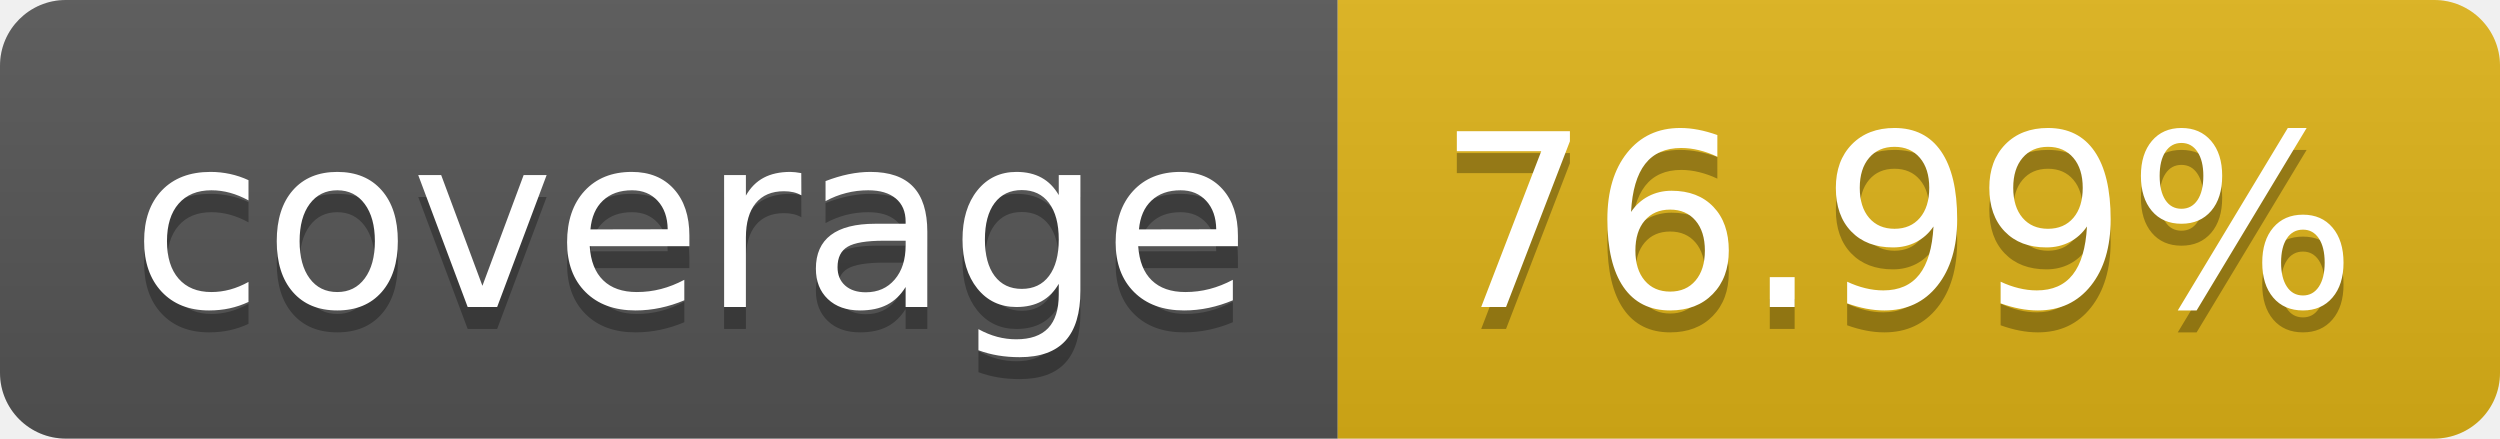
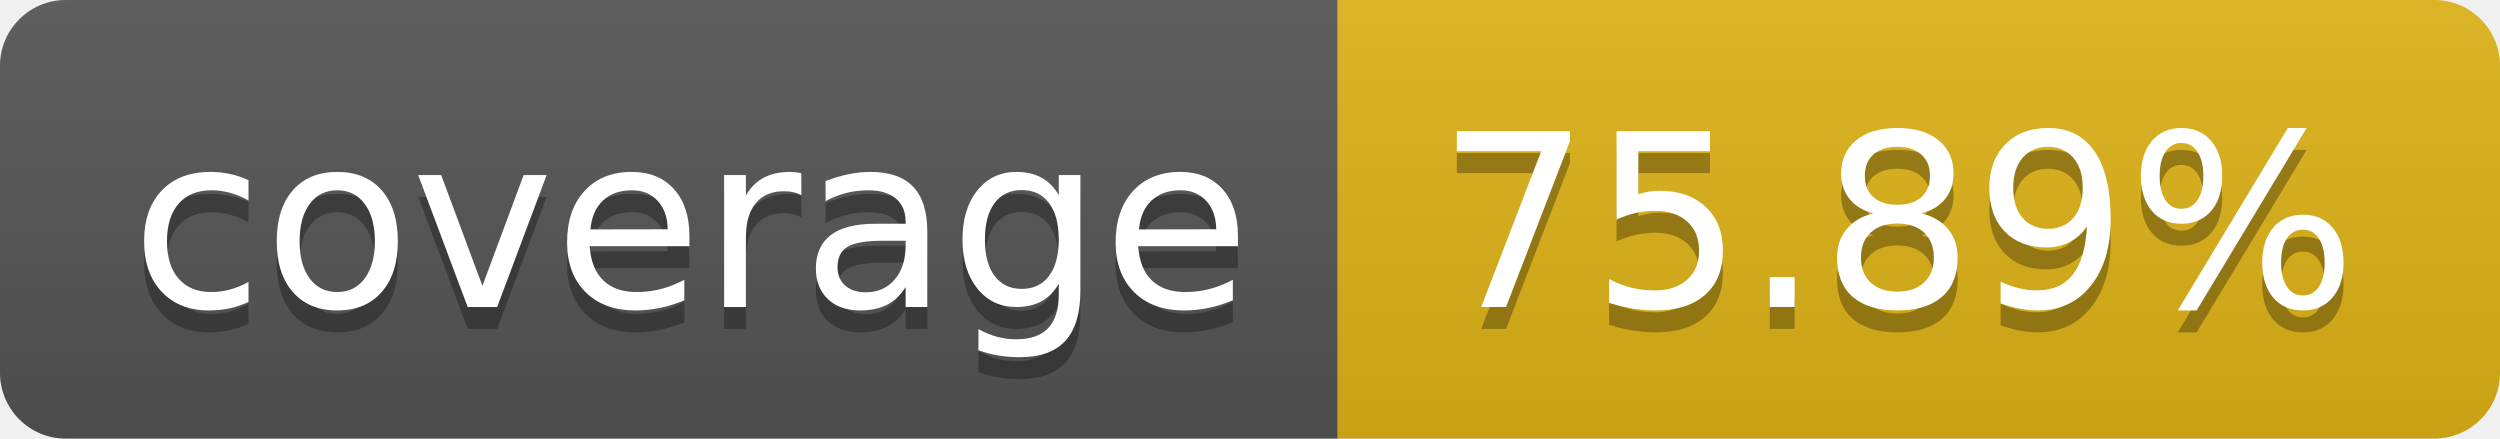
- <svg xmlns="http://www.w3.org/2000/svg" width="114" height="20" role="img" aria-label="coverage: 76.99%">
+ <svg xmlns="http://www.w3.org/2000/svg" width="114" height="20" role="img" aria-label="coverage: 75.89%">
  <linearGradient id="s" x2="0" y2="100%">
    <stop offset="0" stop-color="#bbb" stop-opacity=".1" />
    <stop offset="1" stop-opacity=".1" />
  </linearGradient>
  <clipPath id="r">
    <rect width="114" height="20" rx="3" fill="#fff" />
  </clipPath>
  <g clip-path="url(#r)">
    <rect width="61" height="20" fill="#555" />
    <rect x="61" width="53" height="20" fill="#dfb317" />
    <rect width="114" height="20" fill="url(#s)" />
  </g>
  <g fill="#fff" text-anchor="middle" font-family="Verdana,Geneva,DejaVu Sans,sans-serif" text-rendering="geometricPrecision" font-size="110">
    <text aria-hidden="true" x="315" y="150" fill="#010101" fill-opacity=".3" transform="scale(.1)" textLength="510">coverage</text>
    <text x="315" y="140" transform="scale(.1)" fill="#fff" textLength="510">coverage</text>
-     <text aria-hidden="true" x="865" y="150" fill="#010101" fill-opacity=".3" transform="scale(.1)" textLength="430">76.99%</text>
-     <text x="865" y="140" transform="scale(.1)" fill="#fff" textLength="430">76.99%</text>
+     <text aria-hidden="true" x="865" y="150" fill="#010101" fill-opacity=".3" transform="scale(.1)" textLength="430">75.89%</text>
+     <text x="865" y="140" transform="scale(.1)" fill="#fff" textLength="430">75.89%</text>
  </g>
</svg>
